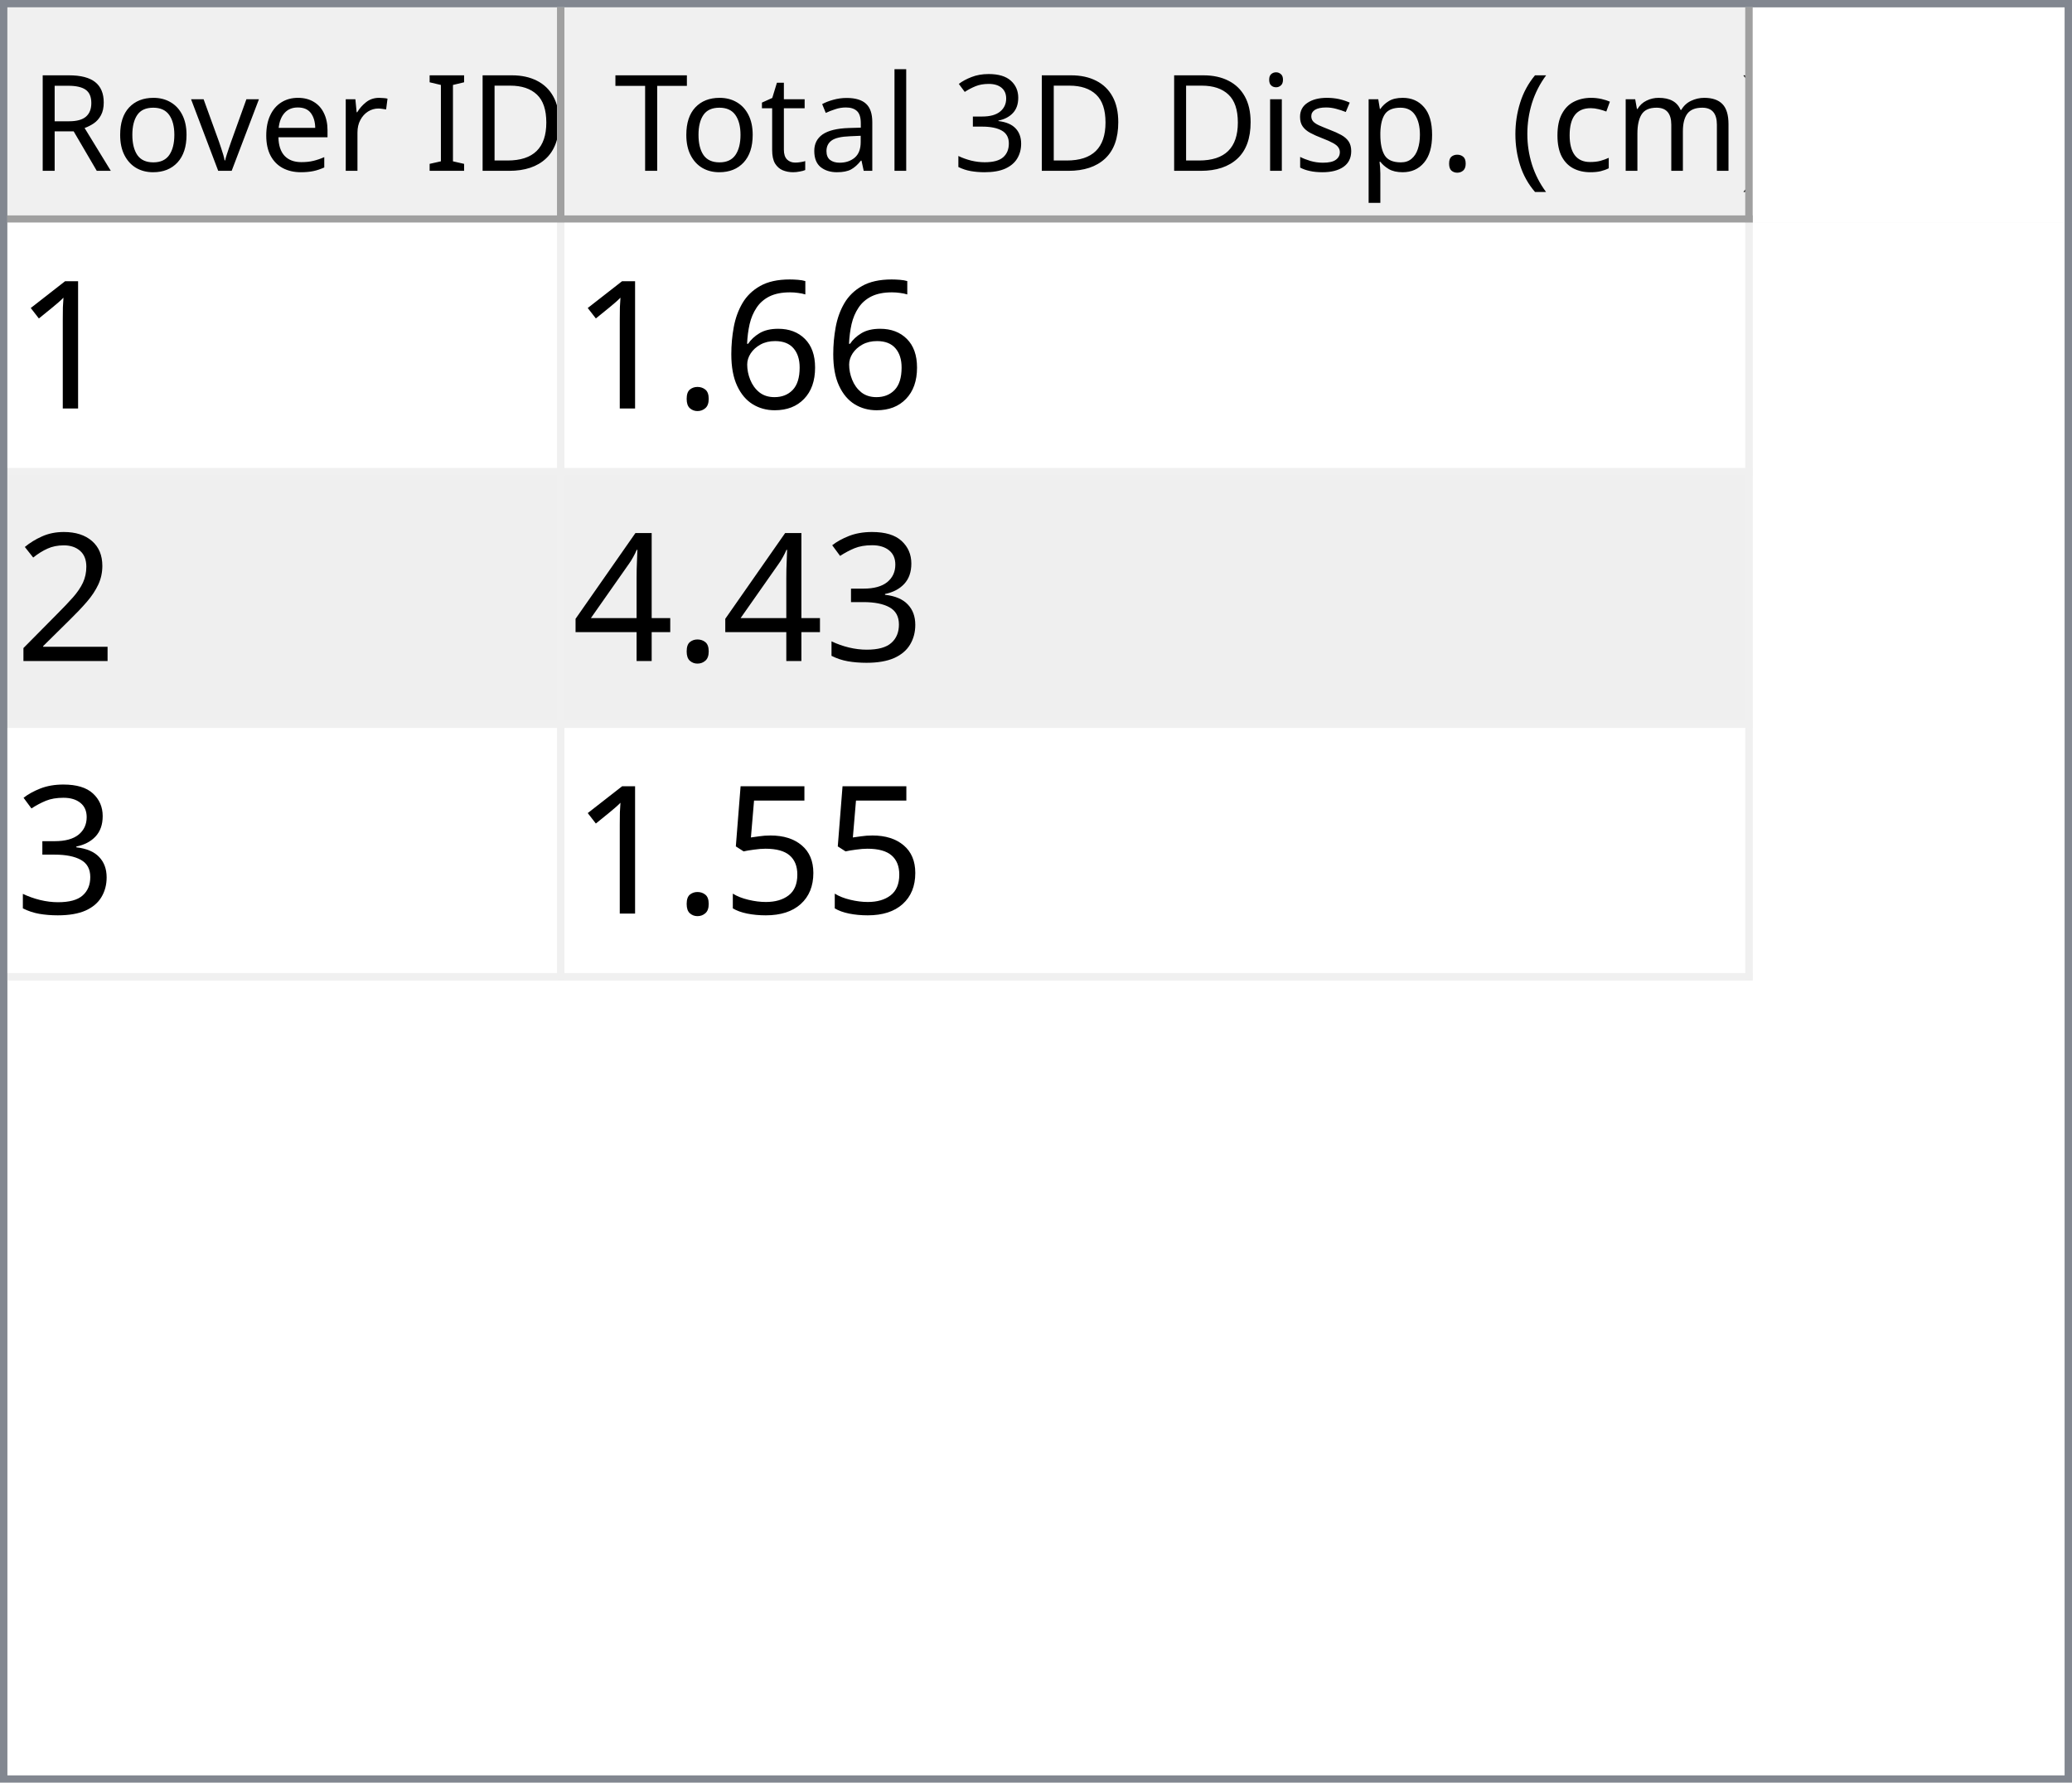
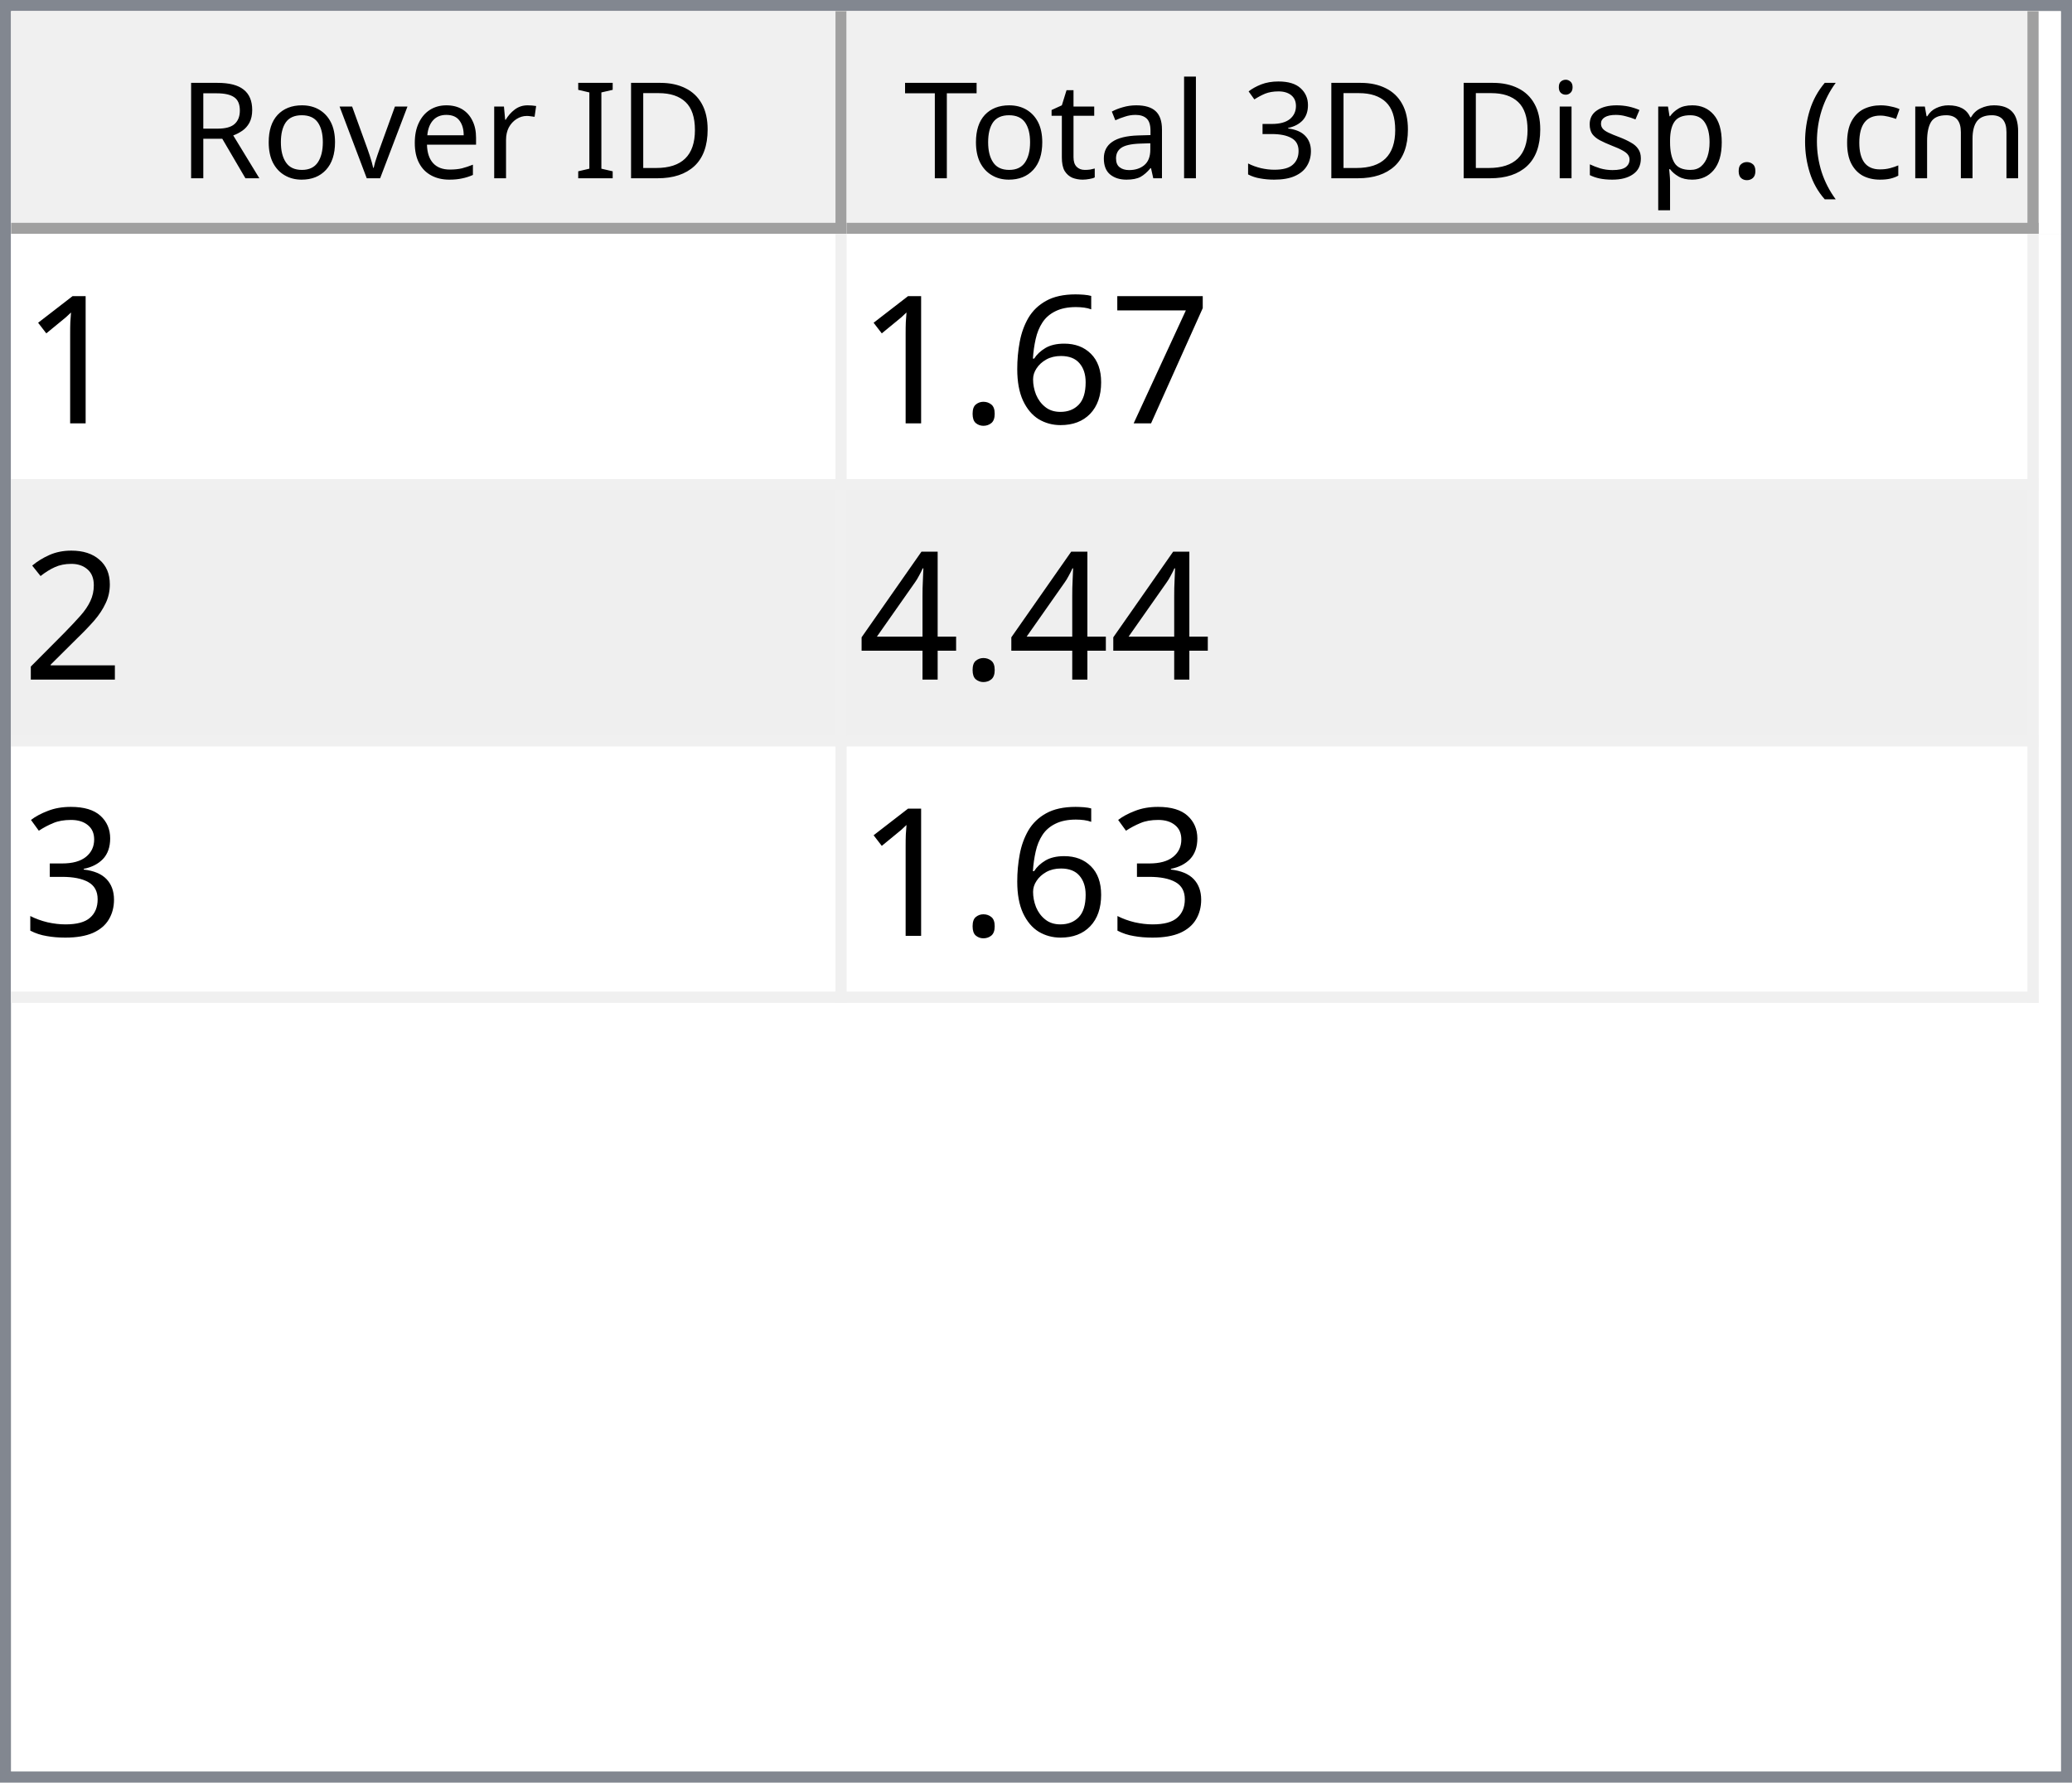
- <svg xmlns="http://www.w3.org/2000/svg" style="fill-opacity:1; color-rendering:auto; color-interpolation:auto; text-rendering:auto; stroke:black; stroke-linecap:square; stroke-miterlimit:10; shape-rendering:auto; stroke-opacity:1; fill:black; stroke-dasharray:none; font-weight:normal; stroke-width:1; font-family:'Dialog'; font-style:normal; stroke-linejoin:miter; font-size:12px; stroke-dashoffset:0; image-rendering:auto;" width="279" height="240">
+ <svg xmlns="http://www.w3.org/2000/svg" style="fill-opacity:1; color-rendering:auto; color-interpolation:auto; text-rendering:auto; stroke:black; stroke-linecap:square; stroke-miterlimit:10; shape-rendering:auto; stroke-opacity:1; fill:black; stroke-dasharray:none; font-weight:normal; stroke-width:1; font-family:'Dialog'; font-style:normal; stroke-linejoin:miter; font-size:12px; stroke-dashoffset:0; image-rendering:auto;" width="186" height="160">
  <defs id="genericDefs" />
  <g>
    <defs id="defs1">
      <clipPath clipPathUnits="userSpaceOnUse" id="clipPath1">
-         <path d="M0 0 L279 0 L279 240 L0 240 L0 0 Z" />
+         <path d="M0 0 L186 0 L186 160 L0 160 L0 0 Z" />
      </clipPath>
      <clipPath clipPathUnits="userSpaceOnUse" id="clipPath2">
-         <path d="M0 0 L0 240 L279 240 L279 0 Z" />
+         <path d="M0 0 L0 160 L186 160 L186 0 Z" />
      </clipPath>
      <clipPath clipPathUnits="userSpaceOnUse" id="clipPath3">
-         <path d="M0 0 L0 29 L277 29 L277 0 Z" />
+         <path d="M0 0 L0 20 L184 20 L184 0 Z" />
      </clipPath>
      <clipPath clipPathUnits="userSpaceOnUse" id="clipPath4">
-         <path d="M0 0 L0 29 L75 29 L75 0 Z" />
+         <path d="M0 0 L0 20 L75 20 L75 0 Z" />
      </clipPath>
      <clipPath clipPathUnits="userSpaceOnUse" id="clipPath5">
-         <path d="M1 1 L1 28 L74 28 L74 1 Z" />
+         <path d="M1 1 L1 19 L74 19 L74 1 Z" />
      </clipPath>
      <clipPath clipPathUnits="userSpaceOnUse" id="clipPath6">
-         <path d="M0 0 L0 27 L73 27 L73 0 Z" />
+         <path d="M0 0 L0 18 L73 18 L73 0 Z" />
      </clipPath>
      <clipPath clipPathUnits="userSpaceOnUse" id="clipPath7">
-         <path d="M-0.5 -0.5 L-0.5 28.5 L74.5 28.5 L74.5 -0.5 Z" />
+         <path d="M-0.5 -0.5 L-0.5 19.5 L74.5 19.5 L74.5 -0.5 Z" />
      </clipPath>
      <clipPath clipPathUnits="userSpaceOnUse" id="clipPath8">
-         <path d="M0 0 L0 29 L160 29 L160 0 Z" />
+         <path d="M0 0 L0 20 L107 20 L107 0 Z" />
      </clipPath>
      <clipPath clipPathUnits="userSpaceOnUse" id="clipPath9">
-         <path d="M1 1 L1 28 L159 28 L159 1 Z" />
+         <path d="M1 1 L1 19 L106 19 L106 1 Z" />
      </clipPath>
      <clipPath clipPathUnits="userSpaceOnUse" id="clipPath10">
-         <path d="M0 0 L0 27 L158 27 L158 0 Z" />
+         <path d="M0 0 L0 18 L105 18 L105 0 Z" />
      </clipPath>
      <clipPath clipPathUnits="userSpaceOnUse" id="clipPath11">
-         <path d="M-0.5 -0.5 L-0.5 28.5 L159.5 28.5 L159.5 -0.5 Z" />
+         <path d="M-0.5 -0.5 L-0.5 19.5 L106.5 19.5 L106.5 -0.5 Z" />
      </clipPath>
      <clipPath clipPathUnits="userSpaceOnUse" id="clipPath12">
-         <path d="M0 0 L0 209 L277 209 L277 0 Z" />
+         <path d="M0 0 L0 138 L184 138 L184 0 Z" />
      </clipPath>
      <clipPath clipPathUnits="userSpaceOnUse" id="clipPath13">
-         <path d="M0 0 L0 102 L235 102 L235 0 Z" />
+         <path d="M0 0 L0 69 L182 69 L182 0 Z" />
      </clipPath>
      <clipPath clipPathUnits="userSpaceOnUse" id="clipPath14">
-         <path d="M-0.5 -0.5 L-0.5 101.5 L234.5 101.5 L234.5 -0.5 Z" />
+         <path d="M-0.5 -0.5 L-0.5 68.5 L181.5 68.5 L181.5 -0.5 Z" />
      </clipPath>
      <clipPath clipPathUnits="userSpaceOnUse" id="clipPath15">
-         <path d="M0 0 L0 33 L74 33 L74 0 Z" />
+         <path d="M0 0 L0 22 L74 22 L74 0 Z" />
      </clipPath>
      <clipPath clipPathUnits="userSpaceOnUse" id="clipPath16">
-         <path d="M0 0 L0 33 L159 33 L159 0 Z" />
+         <path d="M0 0 L0 22 L106 22 L106 0 Z" />
      </clipPath>
      <font horiz-adv-x="64.551" id="font1">
        <font-face ascent="107.91" descent="25.098" units-per-em="100" style="font-style:normal; font-family:Segoe UI; font-weight:normal;" />
        <missing-glyph horiz-adv-x="64.551" d="M8.109 0 L8.109 68.266 L56.453 68.266 L56.453 0 L8.109 0 ZM15.328 7.234 L49.219 7.234 L49.219 61.031 L15.328 61.031 L15.328 7.234 Z" />
        <glyph unicode="D" horiz-adv-x="70.117" d="M9.188 0 L9.188 70.016 L28.516 70.016 Q65.531 70.016 65.531 35.891 Q65.531 19.672 55.25 9.836 Q44.969 0 27.734 0 L9.188 0 ZM17.391 62.594 L17.391 7.422 L27.828 7.422 Q41.609 7.422 49.273 14.797 Q56.938 22.172 56.938 35.688 Q56.938 62.594 28.328 62.594 L17.391 62.594 Z" />
        <glyph unicode="I" horiz-adv-x="26.611" d="M17.391 0 L9.188 0 L9.188 70.016 L17.391 70.016 L17.391 0 Z" />
        <glyph unicode=" " horiz-adv-x="27.393" d="" />
        <glyph unicode="r" horiz-adv-x="34.766" d="M34.188 41.891 Q32.078 43.5 28.125 43.5 Q23 43.5 19.555 38.672 Q16.109 33.844 16.109 25.484 L16.109 0 L8.109 0 L8.109 50 L16.109 50 L16.109 39.703 L16.312 39.703 Q18.016 44.969 21.531 47.922 Q25.047 50.875 29.391 50.875 Q32.516 50.875 34.188 50.203 L34.188 41.891 Z" />
        <glyph unicode="e" horiz-adv-x="52.295" d="M48.297 23 L12.984 23 Q13.188 14.656 17.484 10.109 Q21.781 5.562 29.297 5.562 Q37.75 5.562 44.828 11.141 L44.828 3.609 Q38.234 -1.172 27.391 -1.172 Q16.797 -1.172 10.742 5.641 Q4.688 12.453 4.688 24.812 Q4.688 36.469 11.305 43.82 Q17.922 51.172 27.734 51.172 Q37.547 51.172 42.922 44.828 Q48.297 38.484 48.297 27.203 L48.297 23 ZM40.094 29.781 Q40.047 36.719 36.75 40.578 Q33.453 44.438 27.594 44.438 Q21.922 44.438 17.969 40.383 Q14.016 36.328 13.094 29.781 L40.094 29.781 Z" />
        <glyph unicode="v" horiz-adv-x="47.9" d="M47.406 50 L27.484 0 L19.625 0 L0.688 50 L9.469 50 L22.172 13.672 Q23.578 9.672 23.922 6.688 L24.125 6.688 Q24.609 10.453 25.688 13.484 L38.969 50 L47.406 50 Z" />
        <glyph unicode="o" horiz-adv-x="58.594" d="M29 -1.172 Q17.922 -1.172 11.305 5.836 Q4.688 12.844 4.688 24.422 Q4.688 37.016 11.57 44.094 Q18.453 51.172 30.172 51.172 Q41.359 51.172 47.633 44.289 Q53.906 37.406 53.906 25.203 Q53.906 13.234 47.141 6.031 Q40.375 -1.172 29 -1.172 ZM29.594 44.438 Q21.875 44.438 17.383 39.188 Q12.891 33.938 12.891 24.703 Q12.891 15.828 17.43 10.695 Q21.969 5.562 29.594 5.562 Q37.359 5.562 41.531 10.594 Q45.703 15.625 45.703 24.906 Q45.703 34.281 41.531 39.359 Q37.359 44.438 29.594 44.438 Z" />
        <glyph unicode="R" horiz-adv-x="59.814" d="M59.375 0 L49.609 0 L37.891 19.625 Q36.281 22.359 34.766 24.289 Q33.25 26.219 31.664 27.438 Q30.078 28.656 28.25 29.219 Q26.422 29.781 24.125 29.781 L17.391 29.781 L17.391 0 L9.188 0 L9.188 70.016 L30.078 70.016 Q34.672 70.016 38.555 68.867 Q42.438 67.719 45.289 65.375 Q48.141 63.031 49.758 59.547 Q51.375 56.062 51.375 51.375 Q51.375 47.703 50.273 44.656 Q49.172 41.609 47.148 39.211 Q45.125 36.812 42.266 35.133 Q39.406 33.453 35.844 32.516 L35.844 32.328 Q37.594 31.547 38.891 30.547 Q40.188 29.547 41.359 28.18 Q42.531 26.812 43.68 25.078 Q44.828 23.344 46.234 21.047 L59.375 0 ZM17.391 62.594 L17.391 37.203 L28.516 37.203 Q31.594 37.203 34.203 38.133 Q36.812 39.062 38.719 40.797 Q40.625 42.531 41.703 45.047 Q42.781 47.562 42.781 50.688 Q42.781 56.297 39.141 59.445 Q35.5 62.594 28.609 62.594 L17.391 62.594 Z" />
        <glyph unicode=")" horiz-adv-x="30.176" d="M8.297 -15.922 L1.172 -15.922 Q16.406 2.344 16.406 26.812 Q16.406 51.469 1.078 70.016 L8.297 70.016 Q23.531 52.156 23.531 26.703 Q23.531 1.375 8.297 -15.922 Z" />
        <glyph unicode="m" horiz-adv-x="86.133" d="M79.109 0 L71.094 0 L71.094 28.719 Q71.094 37.016 68.531 40.727 Q65.969 44.438 59.906 44.438 Q54.781 44.438 51.195 39.75 Q47.609 35.062 47.609 28.516 L47.609 0 L39.594 0 L39.594 29.688 Q39.594 44.438 28.219 44.438 Q22.953 44.438 19.531 40.016 Q16.109 35.594 16.109 28.516 L16.109 0 L8.109 0 L8.109 50 L16.109 50 L16.109 42.094 L16.312 42.094 Q21.625 51.172 31.844 51.172 Q36.969 51.172 40.773 48.312 Q44.578 45.453 46 40.828 Q51.562 51.172 62.594 51.172 Q79.109 51.172 79.109 30.812 L79.109 0 Z" />
        <glyph unicode="c" horiz-adv-x="46.191" d="M42.188 2.297 Q36.422 -1.172 28.516 -1.172 Q17.828 -1.172 11.258 5.789 Q4.688 12.75 4.688 23.828 Q4.688 36.188 11.766 43.68 Q18.844 51.172 30.672 51.172 Q37.25 51.172 42.281 48.734 L42.281 40.531 Q36.719 44.438 30.375 44.438 Q22.703 44.438 17.797 38.945 Q12.891 33.453 12.891 24.516 Q12.891 15.719 17.508 10.641 Q22.125 5.562 29.891 5.562 Q36.422 5.562 42.188 9.906 L42.188 2.297 Z" />
        <glyph unicode="(" horiz-adv-x="30.176" d="M29.109 -15.922 L21.969 -15.922 Q6.844 1.375 6.844 26.703 Q6.844 52.156 21.969 70.016 L29.203 70.016 Q13.875 51.469 13.875 26.812 Q13.875 2.344 29.109 -15.922 Z" />
        <glyph unicode="." horiz-adv-x="21.68" d="M10.891 -1.078 Q8.641 -1.078 7.055 0.539 Q5.469 2.156 5.469 4.391 Q5.469 6.641 7.055 8.273 Q8.641 9.906 10.891 9.906 Q13.188 9.906 14.797 8.273 Q16.406 6.641 16.406 4.391 Q16.406 2.156 14.797 0.539 Q13.188 -1.078 10.891 -1.078 Z" />
        <glyph unicode="p" horiz-adv-x="58.789" d="M16.312 7.234 L16.109 7.234 L16.109 -23 L8.109 -23 L8.109 50 L16.109 50 L16.109 41.219 L16.312 41.219 Q22.219 51.172 33.594 51.172 Q43.266 51.172 48.688 44.461 Q54.109 37.75 54.109 26.469 Q54.109 13.922 48 6.375 Q41.891 -1.172 31.297 -1.172 Q21.578 -1.172 16.312 7.234 ZM16.109 27.391 L16.109 20.406 Q16.109 14.203 20.141 9.883 Q24.172 5.562 30.375 5.562 Q37.641 5.562 41.773 11.133 Q45.906 16.703 45.906 26.609 Q45.906 34.969 42.047 39.703 Q38.188 44.438 31.594 44.438 Q24.609 44.438 20.359 39.578 Q16.109 34.719 16.109 27.391 Z" />
        <glyph unicode="s" horiz-adv-x="42.432" d="M5.078 1.812 L5.078 10.406 Q11.625 5.562 19.484 5.562 Q30.031 5.562 30.031 12.594 Q30.031 14.594 29.125 15.992 Q28.219 17.391 26.68 18.461 Q25.141 19.531 23.07 20.383 Q21 21.234 18.609 22.172 Q15.281 23.484 12.766 24.828 Q10.25 26.172 8.57 27.859 Q6.891 29.547 6.031 31.695 Q5.172 33.844 5.172 36.719 Q5.172 40.234 6.789 42.945 Q8.406 45.656 11.086 47.484 Q13.766 49.312 17.211 50.242 Q20.656 51.172 24.312 51.172 Q30.812 51.172 35.938 48.922 L35.938 40.828 Q30.422 44.438 23.25 44.438 Q21 44.438 19.195 43.922 Q17.391 43.406 16.094 42.477 Q14.797 41.547 14.086 40.258 Q13.375 38.969 13.375 37.406 Q13.375 35.453 14.086 34.133 Q14.797 32.812 16.164 31.789 Q17.531 30.766 19.484 29.938 Q21.438 29.109 23.922 28.125 Q27.25 26.859 29.883 25.516 Q32.516 24.172 34.375 22.484 Q36.234 20.797 37.234 18.602 Q38.234 16.406 38.234 13.375 Q38.234 9.672 36.602 6.938 Q34.969 4.203 32.234 2.398 Q29.5 0.594 25.93 -0.289 Q22.359 -1.172 18.453 -1.172 Q10.75 -1.172 5.078 1.812 Z" />
        <glyph unicode="i" horiz-adv-x="24.219" d="M12.203 62.703 Q10.062 62.703 8.547 64.164 Q7.031 65.625 7.031 67.875 Q7.031 70.125 8.547 71.609 Q10.062 73.094 12.203 73.094 Q14.406 73.094 15.945 71.609 Q17.484 70.125 17.484 67.875 Q17.484 65.719 15.945 64.211 Q14.406 62.703 12.203 62.703 ZM16.109 0 L8.109 0 L8.109 50 L16.109 50 L16.109 0 Z" />
        <glyph unicode="3" horiz-adv-x="53.906" d="M46.531 19.828 Q46.531 15.094 44.75 11.211 Q42.969 7.328 39.719 4.57 Q36.469 1.812 31.93 0.297 Q27.391 -1.219 21.922 -1.219 Q11.922 -1.219 6 2.594 L6 11.188 Q13.094 5.609 22.219 5.609 Q25.875 5.609 28.828 6.539 Q31.781 7.469 33.906 9.227 Q36.031 10.984 37.18 13.477 Q38.328 15.969 38.328 19.094 Q38.328 32.812 18.797 32.812 L12.984 32.812 L12.984 39.594 L18.5 39.594 Q35.797 39.594 35.797 52.484 Q35.797 64.406 22.609 64.406 Q15.188 64.406 8.688 59.422 L8.688 67.188 Q15.375 71.188 24.609 71.188 Q29 71.188 32.57 69.969 Q36.141 68.75 38.68 66.555 Q41.219 64.359 42.609 61.281 Q44 58.203 44 54.5 Q44 40.672 30.031 36.719 L30.031 36.531 Q33.594 36.141 36.625 34.797 Q39.656 33.453 41.852 31.305 Q44.047 29.156 45.289 26.25 Q46.531 23.344 46.531 19.828 Z" />
        <glyph unicode="l" horiz-adv-x="24.219" d="M16.109 0 L8.109 0 L8.109 74.031 L16.109 74.031 L16.109 0 Z" />
        <glyph unicode="a" horiz-adv-x="50.879" d="M43.891 0 L35.891 0 L35.891 7.812 L35.688 7.812 Q30.469 -1.172 20.312 -1.172 Q12.844 -1.172 8.617 2.781 Q4.391 6.734 4.391 13.281 Q4.391 27.297 20.906 29.594 L35.891 31.688 Q35.891 44.438 25.594 44.438 Q16.547 44.438 9.281 38.281 L9.281 46.484 Q16.656 51.172 26.266 51.172 Q43.891 51.172 43.891 32.516 L43.891 0 ZM35.891 25.297 L23.828 23.641 Q18.266 22.859 15.43 20.875 Q12.594 18.891 12.594 13.875 Q12.594 10.203 15.211 7.883 Q17.828 5.562 22.172 5.562 Q28.125 5.562 32.008 9.742 Q35.891 13.922 35.891 20.312 L35.891 25.297 Z" />
        <glyph unicode="t" horiz-adv-x="33.887" d="M31.297 0.484 Q28.469 -1.078 23.828 -1.078 Q10.688 -1.078 10.688 13.578 L10.688 43.172 L2.094 43.172 L2.094 50 L10.688 50 L10.688 62.203 L18.703 64.797 L18.703 50 L31.297 50 L31.297 43.172 L18.703 43.172 L18.703 14.984 Q18.703 9.969 20.414 7.82 Q22.125 5.672 26.078 5.672 Q29.109 5.672 31.297 7.328 L31.297 0.484 Z" />
        <glyph unicode="T" horiz-adv-x="52.393" d="M50.594 62.594 L30.375 62.594 L30.375 0 L22.172 0 L22.172 62.594 L2 62.594 L2 70.016 L50.594 70.016 L50.594 62.594 Z" />
      </font>
      <font horiz-adv-x="75.0" id="font2">
        <font-face ascent="100.537" descent="21.973" units-per-em="100" style="font-style:normal; font-family:sans-serif; font-weight:normal;" />
        <missing-glyph horiz-adv-x="75.0" d="M12.5 0 L12.5 62.5 L62.5 62.5 L62.5 0 L12.5 0 ZM14.062 1.562 L60.938 1.562 L60.938 60.938 L14.062 60.938 L14.062 1.562 Z" />
        <glyph unicode="1" horiz-adv-x="55.615" d="M37.25 0 L28.469 0 L28.469 56 Q25.297 52.984 20.141 49.953 Q14.984 46.922 10.891 45.406 L10.891 53.906 Q18.266 57.375 23.781 62.305 Q29.297 67.234 31.594 71.875 L37.25 71.875 L37.25 0 Z" />
+         <glyph unicode="7" horiz-adv-x="55.615" d="M4.734 62.203 L4.734 70.656 L51.078 70.656 L51.078 63.812 Q44.234 56.547 37.523 44.484 Q30.812 32.422 27.156 19.672 Q24.516 10.688 23.781 0 L14.75 0 Q14.891 8.453 18.062 20.414 Q21.234 32.375 27.172 43.484 Q33.109 54.594 39.797 62.203 L4.734 62.203 Z" />
        <glyph unicode="6" horiz-adv-x="55.615" d="M49.75 54.047 L41.016 53.375 Q39.844 58.547 37.703 60.891 Q34.125 64.656 28.906 64.656 Q24.703 64.656 21.531 62.312 Q17.391 59.281 14.992 53.469 Q12.594 47.656 12.5 36.922 Q15.672 41.75 20.266 44.094 Q24.859 46.438 29.891 46.438 Q38.672 46.438 44.852 39.969 Q51.031 33.5 51.031 23.25 Q51.031 16.5 48.125 10.719 Q45.219 4.938 40.141 1.859 Q35.062 -1.219 28.609 -1.219 Q17.625 -1.219 10.695 6.859 Q3.766 14.938 3.766 33.5 Q3.766 54.25 11.422 63.672 Q18.109 71.875 29.438 71.875 Q37.891 71.875 43.289 67.141 Q48.688 62.406 49.75 54.047 ZM13.875 23.188 Q13.875 18.656 15.797 14.508 Q17.719 10.359 21.188 8.18 Q24.656 6 28.469 6 Q34.031 6 38.039 10.492 Q42.047 14.984 42.047 22.703 Q42.047 30.125 38.086 34.398 Q34.125 38.672 28.125 38.672 Q22.172 38.672 18.023 34.398 Q13.875 30.125 13.875 23.188 Z" />
        <glyph unicode="." horiz-adv-x="27.783" d="M9.078 0 L9.078 10.016 L19.094 10.016 L19.094 0 L9.078 0 Z" />
        <glyph unicode="2" horiz-adv-x="55.615" d="M50.344 8.453 L50.344 0 L3.031 0 Q2.938 3.172 4.047 6.109 Q5.859 10.938 9.836 15.625 Q13.812 20.312 21.344 26.469 Q33.016 36.031 37.117 41.625 Q41.219 47.219 41.219 52.203 Q41.219 57.422 37.477 61.008 Q33.734 64.594 27.734 64.594 Q21.391 64.594 17.578 60.789 Q13.766 56.984 13.719 50.25 L4.688 51.172 Q5.609 61.281 11.664 66.578 Q17.719 71.875 27.938 71.875 Q38.234 71.875 44.242 66.164 Q50.25 60.453 50.25 52 Q50.25 47.703 48.492 43.555 Q46.734 39.406 42.656 34.812 Q38.578 30.219 29.109 22.219 Q21.188 15.578 18.945 13.211 Q16.703 10.844 15.234 8.453 L50.344 8.453 Z" />
+         <glyph unicode="4" horiz-adv-x="55.615" d="M32.328 0 L32.328 17.141 L1.266 17.141 L1.266 25.203 L33.938 71.578 L41.109 71.578 L41.109 25.203 L50.781 25.203 L50.781 17.141 L41.109 17.141 L41.109 0 L32.328 0 ZM32.328 25.203 L32.328 57.469 L9.906 25.203 L32.328 25.203 Z" />
        <glyph unicode="3" horiz-adv-x="55.615" d="M4.203 18.891 L12.984 20.062 Q14.5 12.594 18.141 9.297 Q21.781 6 27 6 Q33.203 6 37.477 10.297 Q41.75 14.594 41.75 20.953 Q41.75 27 37.797 30.93 Q33.844 34.859 27.734 34.859 Q25.25 34.859 21.531 33.891 L22.516 41.609 Q23.391 41.5 23.922 41.5 Q29.547 41.5 34.039 44.43 Q38.531 47.359 38.531 53.469 Q38.531 58.297 35.258 61.477 Q31.984 64.656 26.812 64.656 Q21.688 64.656 18.266 61.43 Q14.844 58.203 13.875 51.766 L5.078 53.328 Q6.688 62.156 12.398 67.016 Q18.109 71.875 26.609 71.875 Q32.469 71.875 37.398 69.359 Q42.328 66.844 44.945 62.5 Q47.562 58.156 47.562 53.266 Q47.562 48.641 45.07 44.828 Q42.578 41.016 37.703 38.766 Q44.047 37.312 47.562 32.695 Q51.078 28.078 51.078 21.141 Q51.078 11.766 44.242 5.25 Q37.406 -1.266 26.953 -1.266 Q17.531 -1.266 11.305 4.352 Q5.078 9.969 4.203 18.891 Z" />
-         <glyph unicode="4" horiz-adv-x="55.615" d="M32.328 0 L32.328 17.141 L1.266 17.141 L1.266 25.203 L33.938 71.578 L41.109 71.578 L41.109 25.203 L50.781 25.203 L50.781 17.141 L41.109 17.141 L41.109 0 L32.328 0 ZM32.328 25.203 L32.328 57.469 L9.906 25.203 L32.328 25.203 Z" />
-         <glyph unicode="5" horiz-adv-x="55.615" d="M4.156 18.75 L13.375 19.531 Q14.406 12.797 18.141 9.398 Q21.875 6 27.156 6 Q33.5 6 37.891 10.789 Q42.281 15.578 42.281 23.484 Q42.281 31 38.062 35.352 Q33.844 39.703 27 39.703 Q22.75 39.703 19.336 37.773 Q15.922 35.844 13.969 32.766 L5.719 33.844 L12.641 70.609 L48.25 70.609 L48.25 62.203 L19.672 62.203 L15.828 42.969 Q22.266 47.469 29.344 47.469 Q38.719 47.469 45.164 40.969 Q51.609 34.469 51.609 24.266 Q51.609 14.547 45.953 7.469 Q39.062 -1.219 27.156 -1.219 Q17.391 -1.219 11.211 4.25 Q5.031 9.719 4.156 18.75 Z" />
      </font>
    </defs>
    <g style="fill:white; stroke:white;">
-       <rect x="0" y="0" width="279" style="clip-path:url(#clipPath1); stroke:none;" height="240" />
+       <rect x="0" y="0" width="186" style="clip-path:url(#clipPath1); stroke:none;" height="160" />
    </g>
    <g style="fill:white; text-rendering:optimizeSpeed; color-rendering:optimizeSpeed; image-rendering:optimizeSpeed; shape-rendering:crispEdges; stroke:white; color-interpolation:sRGB;">
-       <rect x="0" width="279" height="240" y="0" style="stroke:none;" />
-       <path style="stroke:none;" d="M0 240 L279 240 L279 0 L0 0 Z" />
+       <rect x="0" width="186" height="160" y="0" style="stroke:none;" />
+       <path style="stroke:none;" d="M0 160 L186 160 L186 0 L0 0 Z" />
    </g>
-     <g style="fill:rgb(240,240,240); font-size:18px; font-family:'Segoe UI'; stroke:rgb(240,240,240);">
-       <rect x="0" y="0" width="279" style="clip-path:url(#clipPath2); stroke:none;" height="240" />
+     <g style="fill:rgb(240,240,240); font-family:'Segoe UI'; stroke:rgb(240,240,240);">
+       <rect x="0" y="0" width="186" style="clip-path:url(#clipPath2); stroke:none;" height="160" />
    </g>
-     <g style="fill:rgb(130,135,144); font-size:18px; font-family:'Segoe UI'; stroke:rgb(130,135,144);">
-       <path d="M0 0 L279 0 L279 240 L0 240 L0 0 ZM1 1 L278 1 L278 239 L1 239 L1 1 Z" style="fill-rule:evenodd; clip-path:url(#clipPath2); stroke:none;" />
+     <g style="fill:rgb(130,135,144); font-family:'Segoe UI'; stroke:rgb(130,135,144);">
+       <path d="M0 0 L186 0 L186 160 L0 160 L0 0 ZM1 1 L185 1 L185 159 L1 159 L1 1 Z" style="fill-rule:evenodd; clip-path:url(#clipPath2); stroke:none;" />
    </g>
-     <g style="fill:white; font-size:18px; font-family:'Segoe UI'; stroke:white;" transform="translate(1,1)">
-       <rect x="0" y="0" width="277" style="clip-path:url(#clipPath3); stroke:none;" height="29" />
+     <g style="fill:white; font-family:'Segoe UI'; stroke:white;" transform="translate(1,1)">
+       <rect x="0" y="0" width="184" style="clip-path:url(#clipPath3); stroke:none;" height="20" />
    </g>
-     <g style="fill:rgb(240,240,240); font-size:18px; font-family:'Segoe UI'; stroke:rgb(240,240,240);" transform="translate(1,1)">
-       <rect x="0" y="0" width="75" style="clip-path:url(#clipPath4); stroke:none;" height="29" />
+     <g style="fill:rgb(240,240,240); font-family:'Segoe UI'; stroke:rgb(240,240,240);" transform="translate(1,1)">
+       <rect x="0" y="0" width="75" style="clip-path:url(#clipPath4); stroke:none;" height="20" />
    </g>
-     <g style="font-family:'Segoe UI'; font-size:18px;" transform="translate(2,2)">
-       <text x="2" xml:space="preserve" y="21" style="clip-path:url(#clipPath6); stroke:none;">Rover ID</text>
+     <g style="font-family:'Segoe UI';" transform="translate(2,2)">
+       <text x="14" xml:space="preserve" y="14" style="clip-path:url(#clipPath6); stroke:none;">Rover ID</text>
    </g>
-     <g transform="translate(1.5,1.5)" style="fill:rgb(160,160,160); font-size:18px; font-family:'Segoe UI'; stroke:rgb(160,160,160); stroke-linejoin:bevel;">
-       <line x1="74" x2="74" y1="0" style="fill:none; clip-path:url(#clipPath7);" y2="28" />
+     <g style="fill:rgb(160,160,160); font-family:'Segoe UI'; stroke:rgb(160,160,160); stroke-linejoin:bevel;" transform="translate(1.5,1.5)">
+       <line x1="74" x2="74" y1="0" style="fill:none; clip-path:url(#clipPath7);" y2="19" />
    </g>
-     <g transform="matrix(1,0,0,1,1,1) translate(0.5,0.5)" style="fill:rgb(160,160,160); font-size:18px; font-family:'Segoe UI'; stroke:rgb(160,160,160); stroke-linejoin:bevel;">
-       <line x1="0" x2="74" y1="28" style="fill:none; clip-path:url(#clipPath7);" y2="28" />
+     <g style="fill:rgb(160,160,160); font-family:'Segoe UI'; stroke:rgb(160,160,160); stroke-linejoin:bevel;" transform="matrix(1,0,0,1,1,1) translate(0.5,0.5)">
+       <line x1="0" x2="74" y1="19" style="fill:none; clip-path:url(#clipPath7);" y2="19" />
    </g>
-     <g style="fill:rgb(240,240,240); font-size:18px; font-family:'Segoe UI'; stroke:rgb(240,240,240);" transform="translate(76,1)">
-       <rect x="0" y="0" width="160" style="clip-path:url(#clipPath8); stroke:none;" height="29" />
+     <g style="fill:rgb(240,240,240); font-family:'Segoe UI'; stroke:rgb(240,240,240);" transform="translate(76,1)">
+       <rect x="0" y="0" width="107" style="clip-path:url(#clipPath8); stroke:none;" height="20" />
    </g>
-     <g style="font-family:'Segoe UI'; font-size:18px;" transform="translate(77,2)">
-       <text x="1" xml:space="preserve" y="21" style="clip-path:url(#clipPath10); stroke:none;"> Total 3D Disp. (cm)</text>
+     <g style="font-family:'Segoe UI';" transform="translate(77,2)">
+       <text x="1" xml:space="preserve" y="14" style="clip-path:url(#clipPath10); stroke:none;"> Total 3D Disp. (cm)</text>
    </g>
-     <g transform="translate(76.5,1.5)" style="fill:rgb(160,160,160); font-size:18px; font-family:'Segoe UI'; stroke:rgb(160,160,160); stroke-linejoin:bevel;">
-       <line x1="159" x2="159" y1="0" style="fill:none; clip-path:url(#clipPath11);" y2="28" />
+     <g style="fill:rgb(160,160,160); font-family:'Segoe UI'; stroke:rgb(160,160,160); stroke-linejoin:bevel;" transform="translate(76.5,1.5)">
+       <line x1="106" x2="106" y1="0" style="fill:none; clip-path:url(#clipPath11);" y2="19" />
    </g>
-     <g transform="matrix(1,0,0,1,76,1) translate(0.5,0.5)" style="fill:rgb(160,160,160); font-size:18px; font-family:'Segoe UI'; stroke:rgb(160,160,160); stroke-linejoin:bevel;">
-       <line x1="0" x2="159" y1="28" style="fill:none; clip-path:url(#clipPath11);" y2="28" />
+     <g style="fill:rgb(160,160,160); font-family:'Segoe UI'; stroke:rgb(160,160,160); stroke-linejoin:bevel;" transform="matrix(1,0,0,1,76,1) translate(0.5,0.5)">
+       <line x1="0" x2="106" y1="19" style="fill:none; clip-path:url(#clipPath11);" y2="19" />
    </g>
-     <g style="fill:white; font-size:18px; font-family:'Segoe UI'; stroke:white;" transform="translate(1,30)">
-       <rect x="0" y="0" width="277" style="clip-path:url(#clipPath12); stroke:none;" height="209" />
+     <g style="fill:white; font-family:'Segoe UI'; stroke:white;" transform="translate(1,21)">
+       <rect x="0" y="0" width="184" style="clip-path:url(#clipPath12); stroke:none;" height="138" />
    </g>
-     <g style="fill:rgb(240,240,240); font-size:24px; font-family:sans-serif; stroke:rgb(240,240,240);" transform="translate(1,30)">
-       <rect x="0" y="0" width="235" style="clip-path:url(#clipPath13); stroke:none;" height="102" />
-       <line transform="translate(0.5,0.5)" x1="0" x2="234" y1="33" style="clip-path:url(#clipPath14); fill:none; stroke-linejoin:bevel;" y2="33" />
+     <g style="fill:rgb(240,240,240); font-size:16px; font-family:sans-serif; stroke:rgb(240,240,240);" transform="translate(1,21)">
+       <rect x="0" y="0" width="182" style="clip-path:url(#clipPath13); stroke:none;" height="69" />
+       <line transform="translate(0.5,0.5)" x1="0" x2="181" y1="22" style="clip-path:url(#clipPath14); fill:none; stroke-linejoin:bevel;" y2="22" />
    </g>
-     <g transform="matrix(1,0,0,1,1,30) translate(0.5,0.5)" style="fill:rgb(240,240,240); font-size:24px; font-family:sans-serif; stroke:rgb(240,240,240); stroke-linejoin:bevel;">
-       <line x1="0" x2="234" y1="67" style="fill:none; clip-path:url(#clipPath14);" y2="67" />
+     <g transform="matrix(1,0,0,1,1,21) translate(0.5,0.5)" style="fill:rgb(240,240,240); font-size:16px; font-family:sans-serif; stroke:rgb(240,240,240); stroke-linejoin:bevel;">
+       <line x1="0" x2="181" y1="45" style="fill:none; clip-path:url(#clipPath14);" y2="45" />
    </g>
-     <g transform="matrix(1,0,0,1,1,30) translate(0.5,0.5)" style="fill:rgb(240,240,240); font-size:24px; font-family:sans-serif; stroke:rgb(240,240,240); stroke-linejoin:bevel;">
-       <line x1="0" x2="234" y1="101" style="fill:none; clip-path:url(#clipPath14);" y2="101" />
+     <g transform="matrix(1,0,0,1,1,21) translate(0.5,0.5)" style="fill:rgb(240,240,240); font-size:16px; font-family:sans-serif; stroke:rgb(240,240,240); stroke-linejoin:bevel;">
+       <line x1="0" x2="181" y1="68" style="fill:none; clip-path:url(#clipPath14);" y2="68" />
    </g>
-     <g transform="matrix(1,0,0,1,1,30) translate(0.5,0.5)" style="fill:rgb(240,240,240); font-size:24px; font-family:sans-serif; stroke:rgb(240,240,240); stroke-linejoin:bevel;">
-       <line x1="74" x2="74" y1="0" style="fill:none; clip-path:url(#clipPath14);" y2="101" />
+     <g transform="matrix(1,0,0,1,1,21) translate(0.5,0.5)" style="fill:rgb(240,240,240); font-size:16px; font-family:sans-serif; stroke:rgb(240,240,240); stroke-linejoin:bevel;">
+       <line x1="74" x2="74" y1="0" style="fill:none; clip-path:url(#clipPath14);" y2="68" />
    </g>
-     <g transform="matrix(1,0,0,1,1,30) translate(0.5,0.5)" style="fill:rgb(240,240,240); font-size:24px; font-family:sans-serif; stroke:rgb(240,240,240); stroke-linejoin:bevel;">
-       <line x1="234" x2="234" y1="0" style="fill:none; clip-path:url(#clipPath14);" y2="101" />
+     <g transform="matrix(1,0,0,1,1,21) translate(0.5,0.5)" style="fill:rgb(240,240,240); font-size:16px; font-family:sans-serif; stroke:rgb(240,240,240); stroke-linejoin:bevel;">
+       <line x1="181" x2="181" y1="0" style="fill:none; clip-path:url(#clipPath14);" y2="68" />
    </g>
-     <g style="fill:white; font-size:24px; font-family:sans-serif; stroke:white;" transform="matrix(1,0,0,1,1,30)">
-       <rect x="0" y="0" width="74" style="clip-path:url(#clipPath15); stroke:none;" height="33" />
-       <text x="1" y="25" style="fill:black; clip-path:url(#clipPath15); stroke:none;" xml:space="preserve">1</text>
+     <g style="fill:white; font-size:16px; font-family:sans-serif; stroke:white;" transform="matrix(1,0,0,1,1,21)">
+       <rect x="0" y="0" width="74" style="clip-path:url(#clipPath15); stroke:none;" height="22" />
+       <text x="1" y="17" style="fill:black; clip-path:url(#clipPath15); stroke:none;" xml:space="preserve">1</text>
    </g>
-     <g style="fill:white; font-size:24px; font-family:sans-serif; stroke:white;" transform="matrix(1,0,0,1,1,30) translate(75,0)">
-       <rect x="0" y="0" width="159" style="clip-path:url(#clipPath16); stroke:none;" height="33" />
-       <text x="1" y="25" style="fill:black; clip-path:url(#clipPath16); stroke:none;" xml:space="preserve">1.66</text>
+     <g style="fill:white; font-size:16px; font-family:sans-serif; stroke:white;" transform="matrix(1,0,0,1,1,21) translate(75,0)">
+       <rect x="0" y="0" width="106" style="clip-path:url(#clipPath16); stroke:none;" height="22" />
+       <text x="1" y="17" style="fill:black; clip-path:url(#clipPath16); stroke:none;" xml:space="preserve">1.67</text>
    </g>
-     <g style="fill:rgb(239,239,239); font-size:24px; font-family:sans-serif; stroke:rgb(239,239,239);" transform="matrix(1,0,0,1,1,30) translate(0,34)">
-       <rect x="0" y="0" width="74" style="clip-path:url(#clipPath15); stroke:none;" height="33" />
-       <text x="1" y="25" style="fill:black; clip-path:url(#clipPath15); stroke:none;" xml:space="preserve">2</text>
+     <g style="fill:rgb(239,239,239); font-size:16px; font-family:sans-serif; stroke:rgb(239,239,239);" transform="matrix(1,0,0,1,1,21) translate(0,23)">
+       <rect x="0" y="0" width="74" style="clip-path:url(#clipPath15); stroke:none;" height="22" />
+       <text x="1" y="17" style="fill:black; clip-path:url(#clipPath15); stroke:none;" xml:space="preserve">2</text>
    </g>
-     <g style="fill:rgb(239,239,239); font-size:24px; font-family:sans-serif; stroke:rgb(239,239,239);" transform="matrix(1,0,0,1,1,30) translate(75,34)">
-       <rect x="0" y="0" width="159" style="clip-path:url(#clipPath16); stroke:none;" height="33" />
-       <text x="1" y="25" style="fill:black; clip-path:url(#clipPath16); stroke:none;" xml:space="preserve">4.43</text>
+     <g style="fill:rgb(239,239,239); font-size:16px; font-family:sans-serif; stroke:rgb(239,239,239);" transform="matrix(1,0,0,1,1,21) translate(75,23)">
+       <rect x="0" y="0" width="106" style="clip-path:url(#clipPath16); stroke:none;" height="22" />
+       <text x="1" y="17" style="fill:black; clip-path:url(#clipPath16); stroke:none;" xml:space="preserve">4.44</text>
    </g>
-     <g style="fill:white; font-size:24px; font-family:sans-serif; stroke:white;" transform="matrix(1,0,0,1,1,30) translate(0,68)">
-       <rect x="0" y="0" width="74" style="clip-path:url(#clipPath15); stroke:none;" height="33" />
-       <text x="1" y="25" style="fill:black; clip-path:url(#clipPath15); stroke:none;" xml:space="preserve">3</text>
+     <g style="fill:white; font-size:16px; font-family:sans-serif; stroke:white;" transform="matrix(1,0,0,1,1,21) translate(0,46)">
+       <rect x="0" y="0" width="74" style="clip-path:url(#clipPath15); stroke:none;" height="22" />
+       <text x="1" y="17" style="fill:black; clip-path:url(#clipPath15); stroke:none;" xml:space="preserve">3</text>
    </g>
-     <g style="fill:white; font-size:24px; font-family:sans-serif; stroke:white;" transform="matrix(1,0,0,1,1,30) translate(75,68)">
-       <rect x="0" y="0" width="159" style="clip-path:url(#clipPath16); stroke:none;" height="33" />
-       <text x="1" y="25" style="fill:black; clip-path:url(#clipPath16); stroke:none;" xml:space="preserve">1.55</text>
+     <g style="fill:white; font-size:16px; font-family:sans-serif; stroke:white;" transform="matrix(1,0,0,1,1,21) translate(75,46)">
+       <rect x="0" y="0" width="106" style="clip-path:url(#clipPath16); stroke:none;" height="22" />
+       <text x="1" y="17" style="fill:black; clip-path:url(#clipPath16); stroke:none;" xml:space="preserve">1.63</text>
    </g>
  </g>
</svg>
